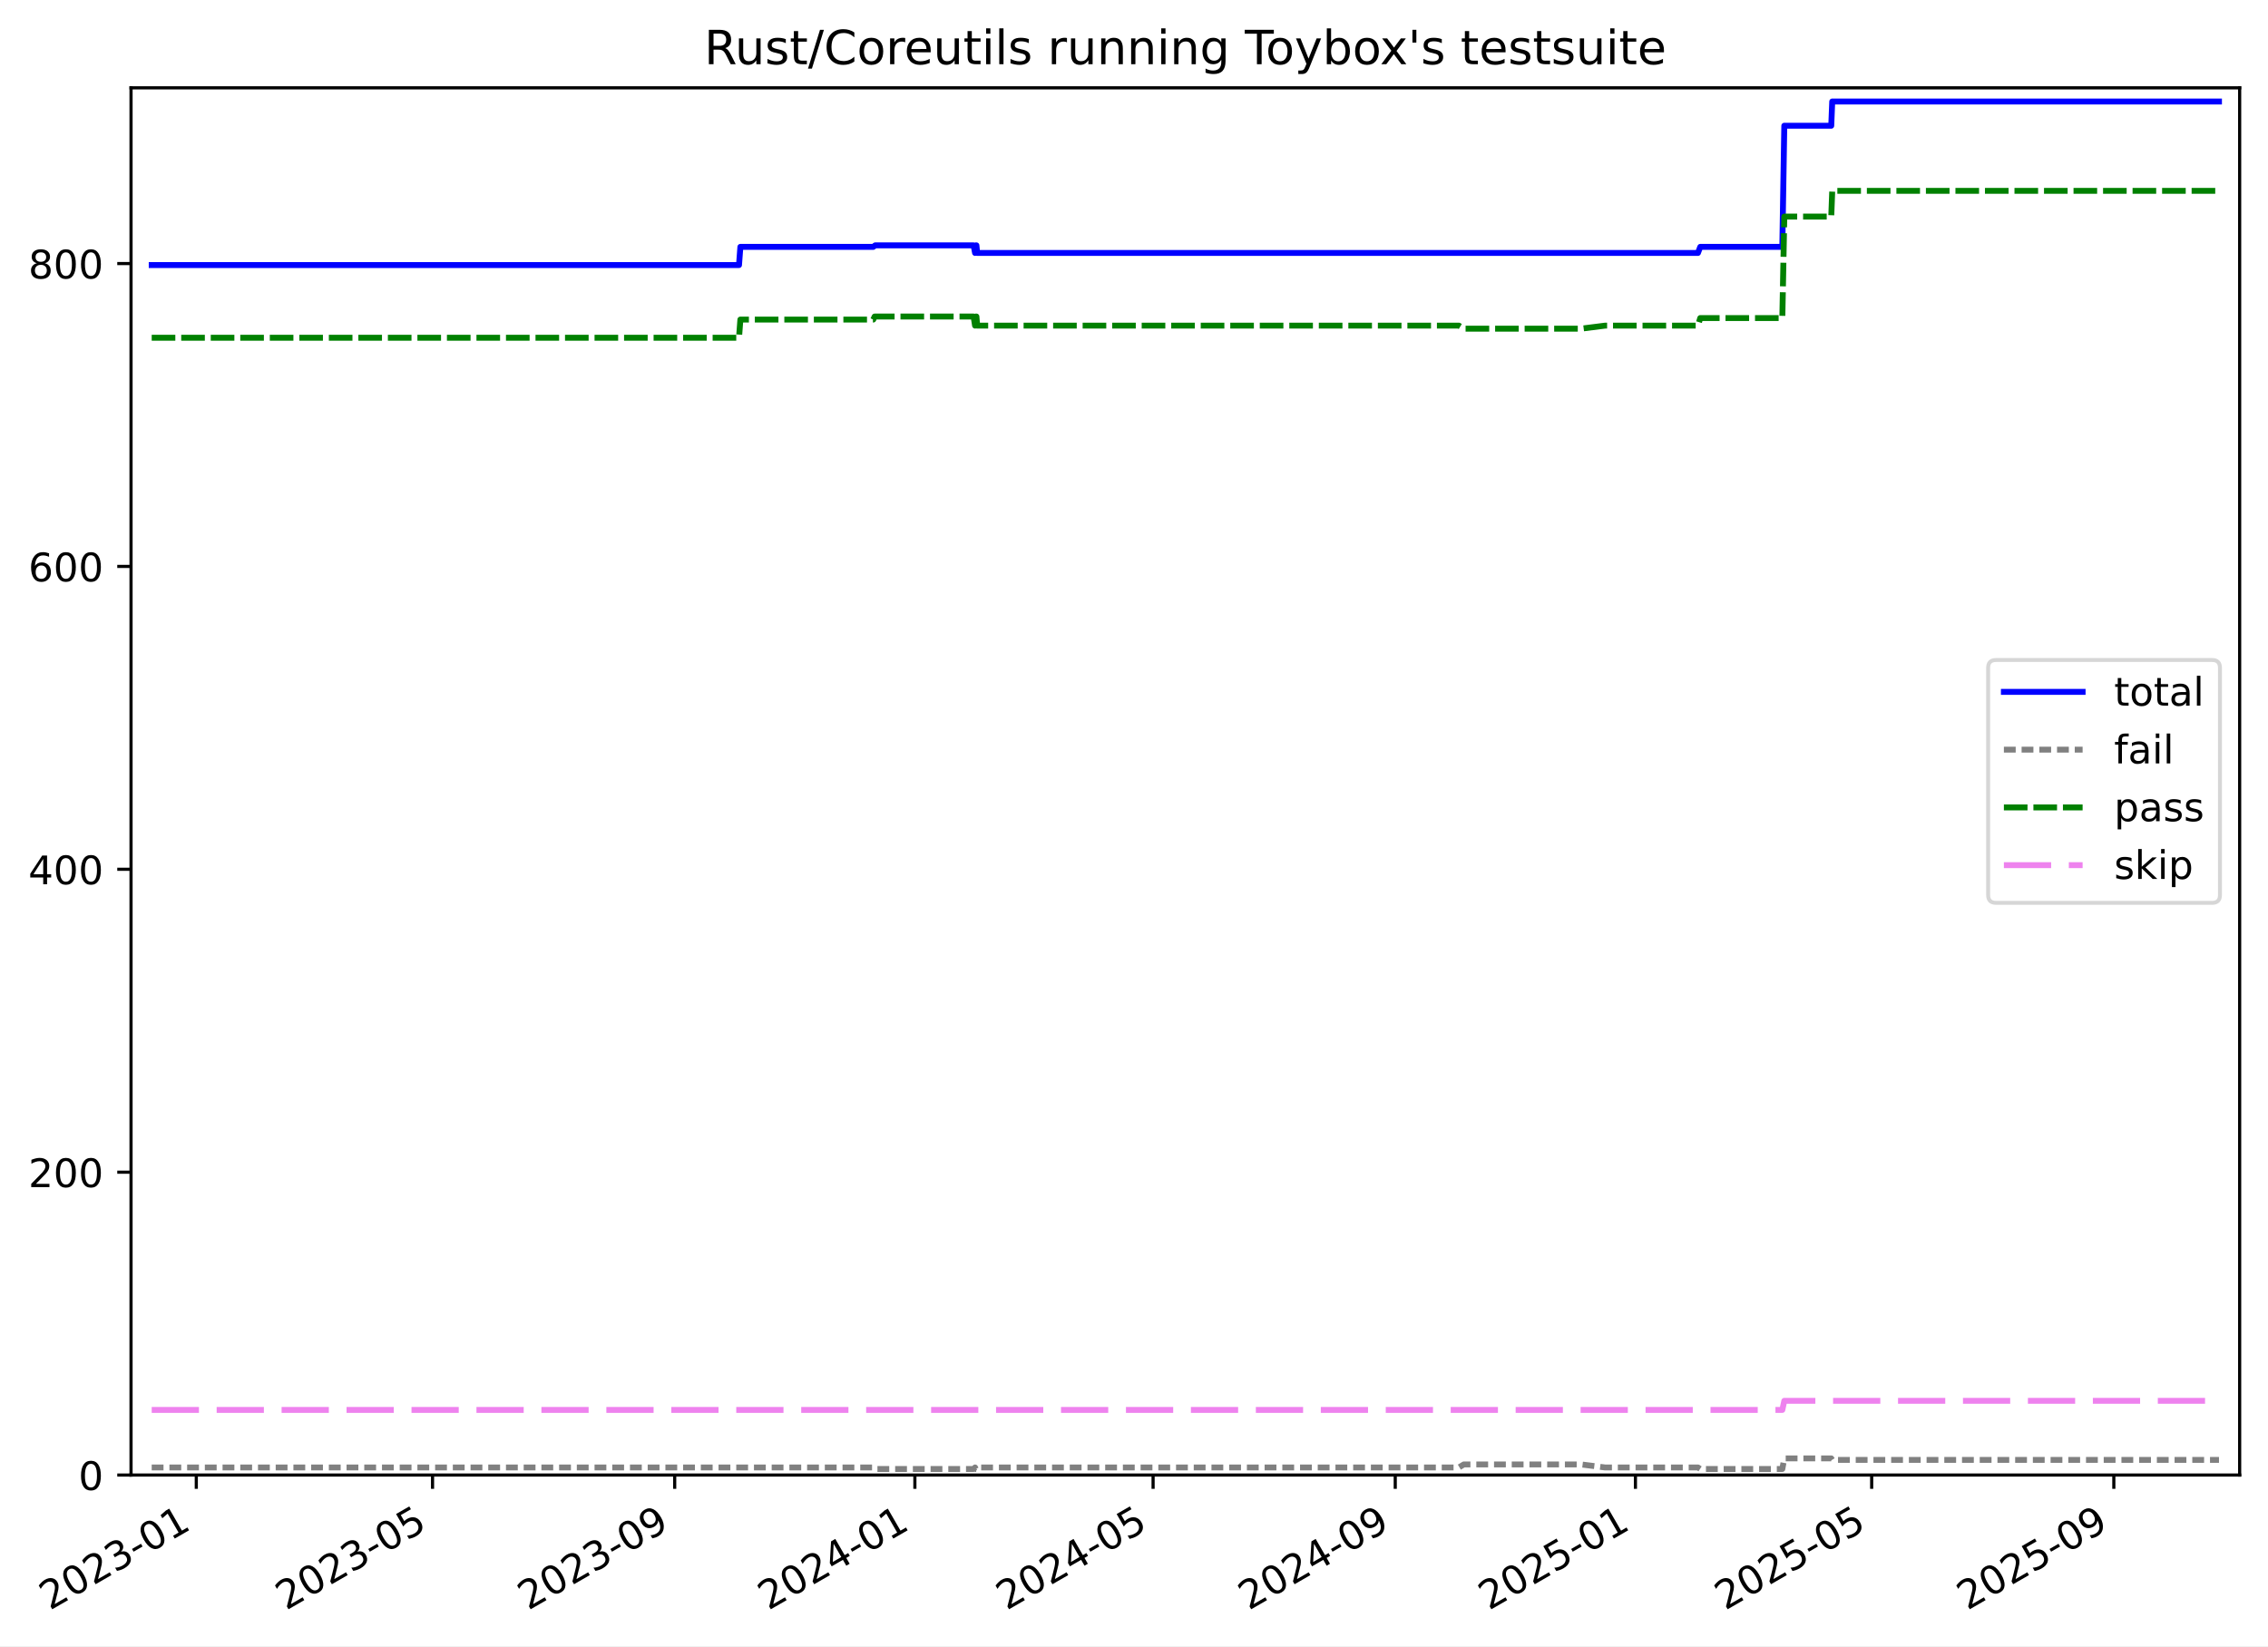
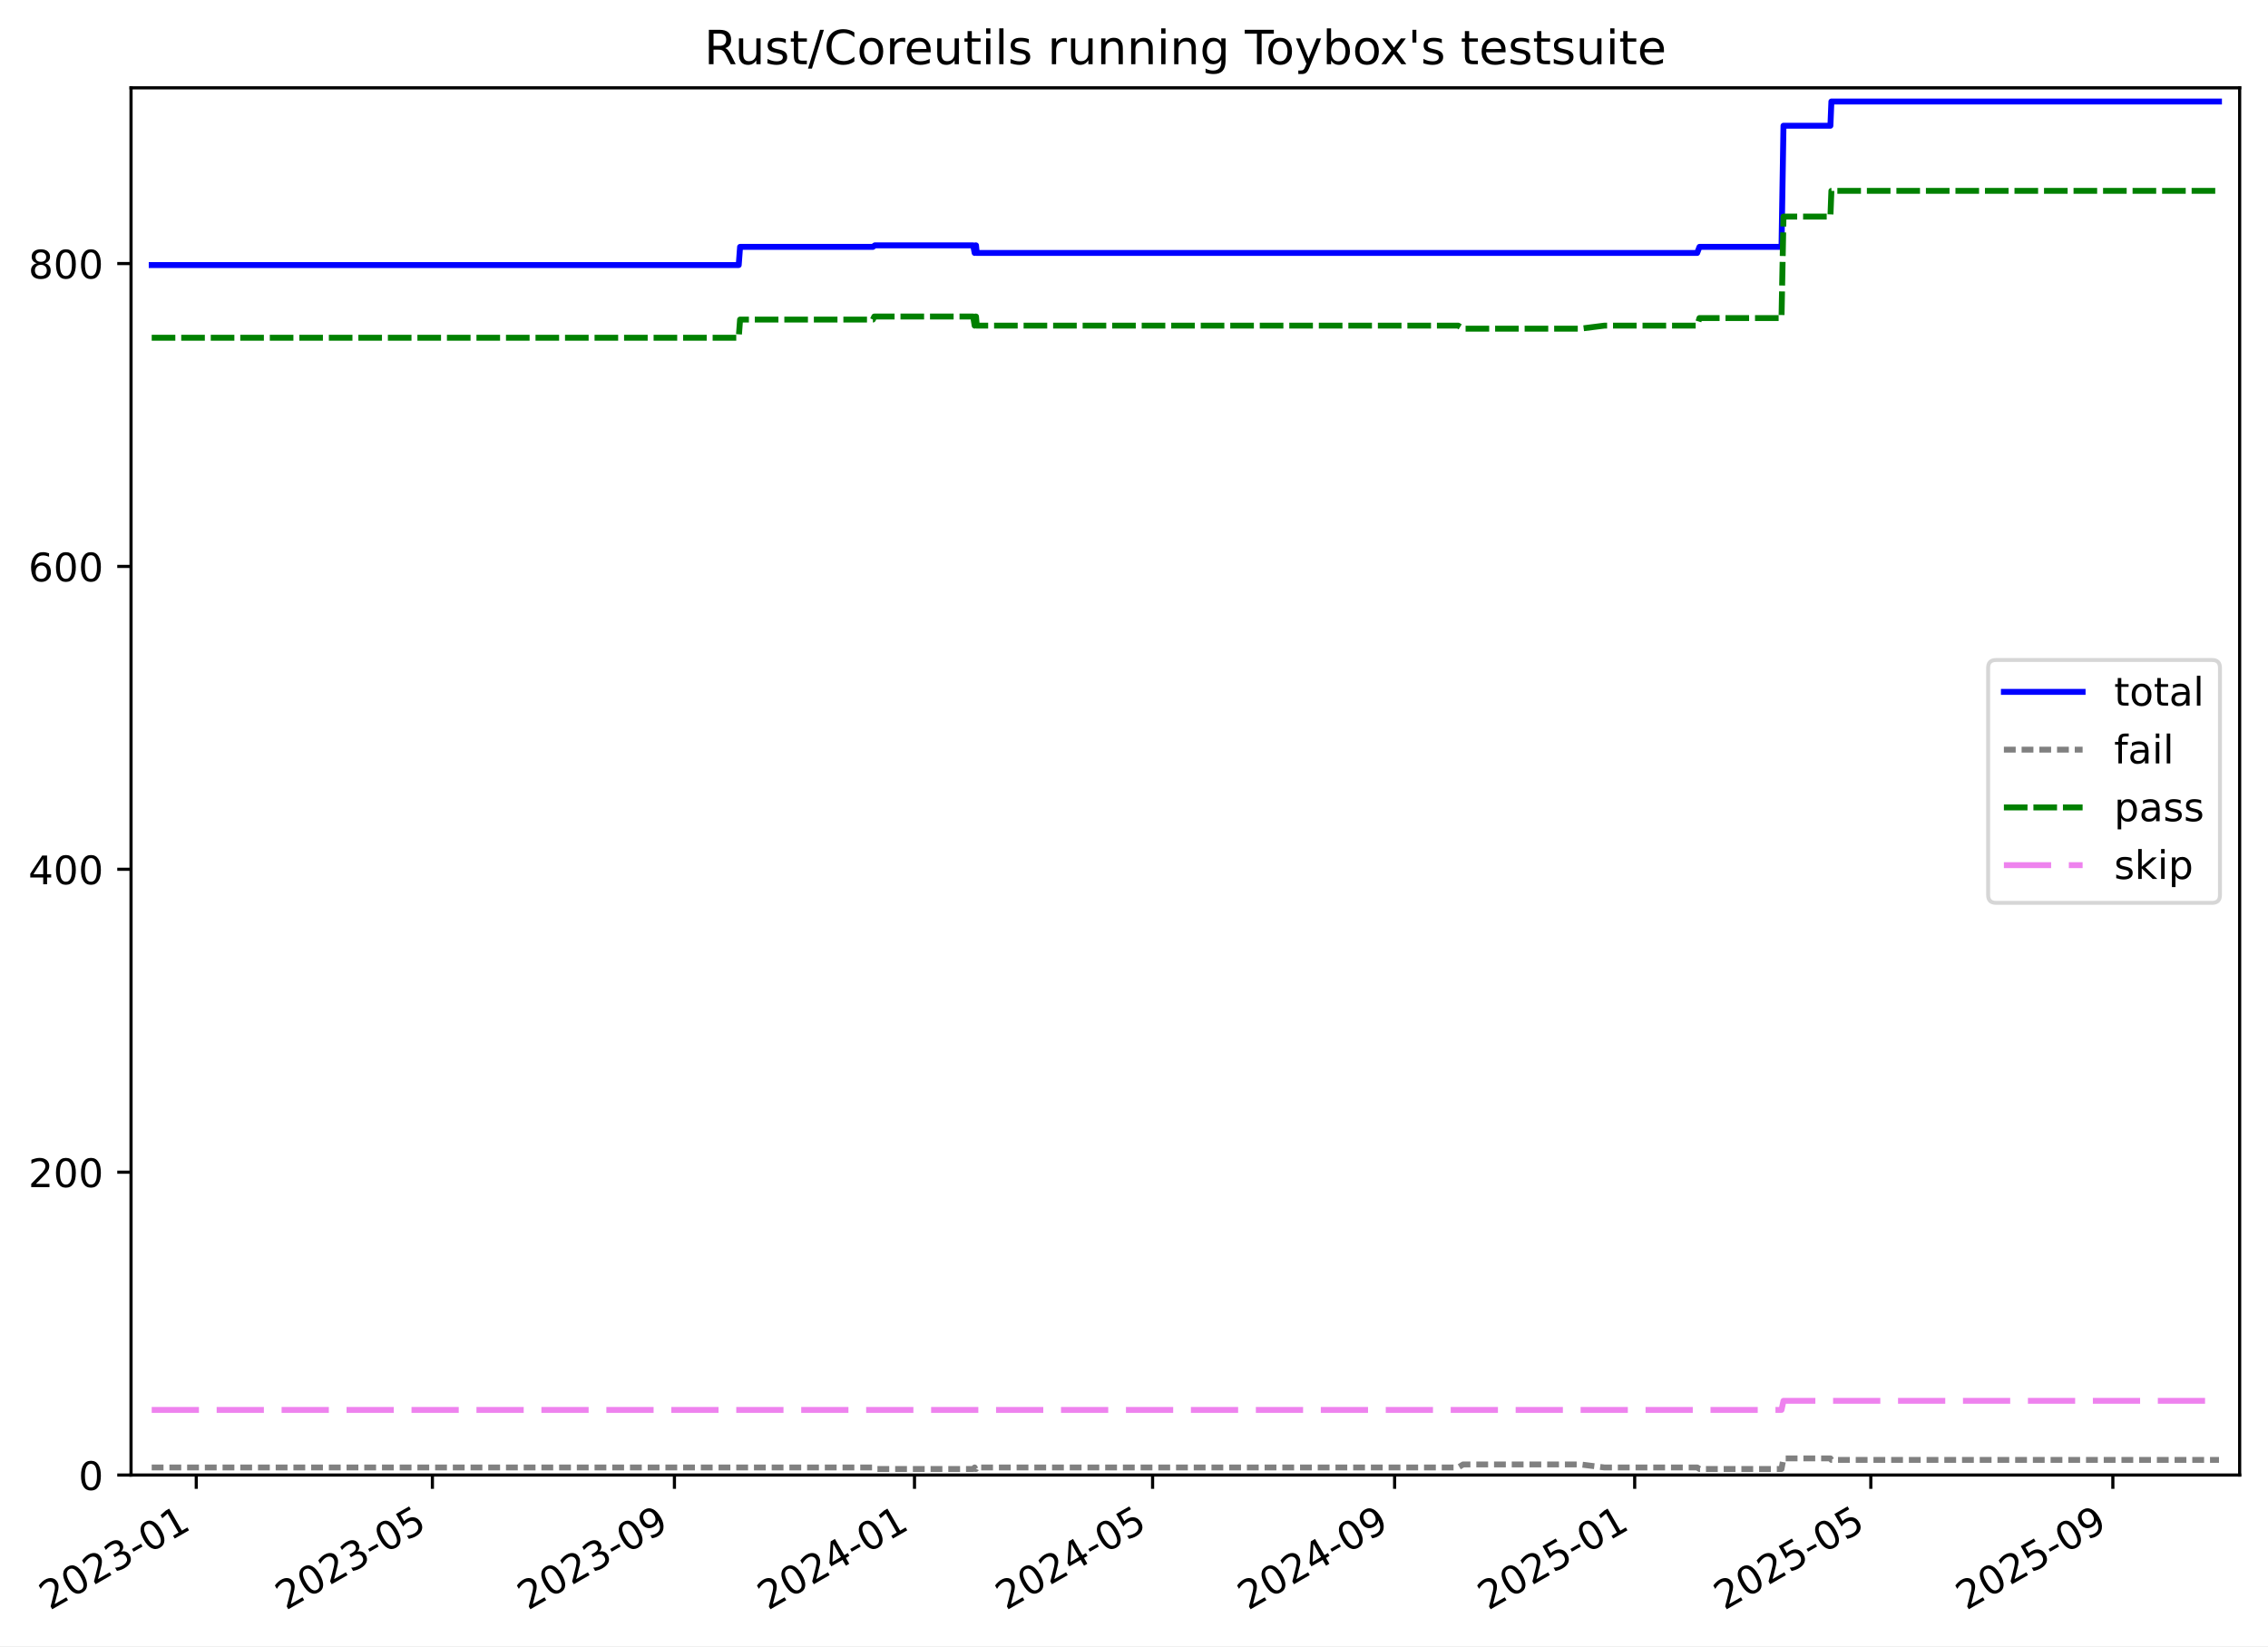
<svg xmlns="http://www.w3.org/2000/svg" xmlns:xlink="http://www.w3.org/1999/xlink" width="576.168pt" height="418.303pt" viewBox="0 0 576.168 418.303" version="1.1">
  <defs>
    <style type="text/css">*{stroke-linejoin: round; stroke-linecap: butt}</style>
  </defs>
  <g id="figure_1">
    <g id="patch_1">
      <path d="M -0 418.303  L 576.168 418.303  L 576.168 0  L -0 0  z " style="fill: #ffffff" />
    </g>
    <g id="axes_1">
      <g id="patch_2">
        <path d="M 33.288 374.83  L 568.967 374.83  L 568.967 22.318  L 33.288 22.318  z " style="fill: #ffffff" />
      </g>
      <g id="matplotlib.axis_1">
        <g id="xtick_1">
          <g id="line2d_1">
            <defs>
-               <path id="m6e475d8151" d="M 0 0  L 0 3.5  " style="stroke: #000000; stroke-width: 0.8" />
-             </defs>
-             <g>
-               <use xlink:href="#m6e475d8151" x="49.866" y="374.83" style="stroke: #000000; stroke-width: 0.8" />
+               <path id="mbfa837c52b" d="M 0 0  L 0 3.5  " style="stroke: #000000; stroke-width: 0.8" />
+             </defs>
+             <g>
+               <use xlink:href="#mbfa837c52b" x="49.86" y="374.83" style="stroke: #000000; stroke-width: 0.8" />
            </g>
          </g>
          <g id="text_1">
-             <g transform="translate(12.64086 409.302) rotate(-30) scale(0.1 -0.1)">
+             <g transform="translate(12.63521 409.302) rotate(-30) scale(0.1 -0.1)">
              <defs>
                <path id="DejaVuSans-32" d="M 1228 531  L 3431 531  L 3431 0  L 469 0  L 469 531  Q 828 903 1448 1529  Q 2069 2156 2228 2338  Q 2531 2678 2651 2914  Q 2772 3150 2772 3378  Q 2772 3750 2511 3984  Q 2250 4219 1831 4219  Q 1534 4219 1204 4116  Q 875 4013 500 3803  L 500 4441  Q 881 4594 1212 4672  Q 1544 4750 1819 4750  Q 2544 4750 2975 4387  Q 3406 4025 3406 3419  Q 3406 3131 3298 2873  Q 3191 2616 2906 2266  Q 2828 2175 2409 1742  Q 1991 1309 1228 531  z " transform="scale(0.015625)" />
                <path id="DejaVuSans-30" d="M 2034 4250  Q 1547 4250 1301 3770  Q 1056 3291 1056 2328  Q 1056 1369 1301 889  Q 1547 409 2034 409  Q 2525 409 2770 889  Q 3016 1369 3016 2328  Q 3016 3291 2770 3770  Q 2525 4250 2034 4250  z M 2034 4750  Q 2819 4750 3233 4129  Q 3647 3509 3647 2328  Q 3647 1150 3233 529  Q 2819 -91 2034 -91  Q 1250 -91 836 529  Q 422 1150 422 2328  Q 422 3509 836 4129  Q 1250 4750 2034 4750  z " transform="scale(0.015625)" />
                <path id="DejaVuSans-33" d="M 2597 2516  Q 3050 2419 3304 2112  Q 3559 1806 3559 1356  Q 3559 666 3084 287  Q 2609 -91 1734 -91  Q 1441 -91 1130 -33  Q 819 25 488 141  L 488 750  Q 750 597 1062 519  Q 1375 441 1716 441  Q 2309 441 2620 675  Q 2931 909 2931 1356  Q 2931 1769 2642 2001  Q 2353 2234 1838 2234  L 1294 2234  L 1294 2753  L 1863 2753  Q 2328 2753 2575 2939  Q 2822 3125 2822 3475  Q 2822 3834 2567 4026  Q 2313 4219 1838 4219  Q 1578 4219 1281 4162  Q 984 4106 628 3988  L 628 4550  Q 988 4650 1302 4700  Q 1616 4750 1894 4750  Q 2613 4750 3031 4423  Q 3450 4097 3450 3541  Q 3450 3153 3228 2886  Q 3006 2619 2597 2516  z " transform="scale(0.015625)" />
                <path id="DejaVuSans-2d" d="M 313 2009  L 1997 2009  L 1997 1497  L 313 1497  L 313 2009  z " transform="scale(0.015625)" />
                <path id="DejaVuSans-31" d="M 794 531  L 1825 531  L 1825 4091  L 703 3866  L 703 4441  L 1819 4666  L 2450 4666  L 2450 531  L 3481 531  L 3481 0  L 794 0  L 794 531  z " transform="scale(0.015625)" />
              </defs>
              <use xlink:href="#DejaVuSans-32" />
              <use xlink:href="#DejaVuSans-30" x="63.623" />
              <use xlink:href="#DejaVuSans-32" x="127.246" />
              <use xlink:href="#DejaVuSans-33" x="190.869" />
              <use xlink:href="#DejaVuSans-2d" x="254.492" />
              <use xlink:href="#DejaVuSans-30" x="290.576" />
              <use xlink:href="#DejaVuSans-31" x="354.199" />
            </g>
          </g>
        </g>
        <g id="xtick_2">
          <g id="line2d_2">
            <g>
-               <use xlink:href="#m6e475d8151" x="109.883" y="374.83" style="stroke: #000000; stroke-width: 0.8" />
+               <use xlink:href="#mbfa837c52b" x="109.847" y="374.83" style="stroke: #000000; stroke-width: 0.8" />
            </g>
          </g>
          <g id="text_2">
-             <g transform="translate(72.65769 409.302) rotate(-30) scale(0.1 -0.1)">
+             <g transform="translate(72.62213 409.302) rotate(-30) scale(0.1 -0.1)">
              <defs>
                <path id="DejaVuSans-35" d="M 691 4666  L 3169 4666  L 3169 4134  L 1269 4134  L 1269 2991  Q 1406 3038 1543 3061  Q 1681 3084 1819 3084  Q 2600 3084 3056 2656  Q 3513 2228 3513 1497  Q 3513 744 3044 326  Q 2575 -91 1722 -91  Q 1428 -91 1123 -41  Q 819 9 494 109  L 494 744  Q 775 591 1075 516  Q 1375 441 1709 441  Q 2250 441 2565 725  Q 2881 1009 2881 1497  Q 2881 1984 2565 2268  Q 2250 2553 1709 2553  Q 1456 2553 1204 2497  Q 953 2441 691 2322  L 691 4666  z " transform="scale(0.015625)" />
              </defs>
              <use xlink:href="#DejaVuSans-32" />
              <use xlink:href="#DejaVuSans-30" x="63.623" />
              <use xlink:href="#DejaVuSans-32" x="127.246" />
              <use xlink:href="#DejaVuSans-33" x="190.869" />
              <use xlink:href="#DejaVuSans-2d" x="254.492" />
              <use xlink:href="#DejaVuSans-30" x="290.576" />
              <use xlink:href="#DejaVuSans-35" x="354.199" />
            </g>
          </g>
        </g>
        <g id="xtick_3">
          <g id="line2d_3">
            <g>
-               <use xlink:href="#m6e475d8151" x="171.4" y="374.83" style="stroke: #000000; stroke-width: 0.8" />
+               <use xlink:href="#mbfa837c52b" x="171.334" y="374.83" style="stroke: #000000; stroke-width: 0.8" />
            </g>
          </g>
          <g id="text_3">
-             <g transform="translate(134.1749 409.302) rotate(-30) scale(0.1 -0.1)">
+             <g transform="translate(134.1087 409.302) rotate(-30) scale(0.1 -0.1)">
              <defs>
                <path id="DejaVuSans-39" d="M 703 97  L 703 672  Q 941 559 1184 500  Q 1428 441 1663 441  Q 2288 441 2617 861  Q 2947 1281 2994 2138  Q 2813 1869 2534 1725  Q 2256 1581 1919 1581  Q 1219 1581 811 2004  Q 403 2428 403 3163  Q 403 3881 828 4315  Q 1253 4750 1959 4750  Q 2769 4750 3195 4129  Q 3622 3509 3622 2328  Q 3622 1225 3098 567  Q 2575 -91 1691 -91  Q 1453 -91 1209 -44  Q 966 3 703 97  z M 1959 2075  Q 2384 2075 2632 2365  Q 2881 2656 2881 3163  Q 2881 3666 2632 3958  Q 2384 4250 1959 4250  Q 1534 4250 1286 3958  Q 1038 3666 1038 3163  Q 1038 2656 1286 2365  Q 1534 2075 1959 2075  z " transform="scale(0.015625)" />
              </defs>
              <use xlink:href="#DejaVuSans-32" />
              <use xlink:href="#DejaVuSans-30" x="63.623" />
              <use xlink:href="#DejaVuSans-32" x="127.246" />
              <use xlink:href="#DejaVuSans-33" x="190.869" />
              <use xlink:href="#DejaVuSans-2d" x="254.492" />
              <use xlink:href="#DejaVuSans-30" x="290.576" />
              <use xlink:href="#DejaVuSans-39" x="354.199" />
            </g>
          </g>
        </g>
        <g id="xtick_4">
          <g id="line2d_4">
            <g>
-               <use xlink:href="#m6e475d8151" x="232.417" y="374.83" style="stroke: #000000; stroke-width: 0.8" />
+               <use xlink:href="#mbfa837c52b" x="232.32" y="374.83" style="stroke: #000000; stroke-width: 0.8" />
            </g>
          </g>
          <g id="text_4">
-             <g transform="translate(195.192 409.302) rotate(-30) scale(0.1 -0.1)">
+             <g transform="translate(195.0954 409.302) rotate(-30) scale(0.1 -0.1)">
              <defs>
                <path id="DejaVuSans-34" d="M 2419 4116  L 825 1625  L 2419 1625  L 2419 4116  z M 2253 4666  L 3047 4666  L 3047 1625  L 3713 1625  L 3713 1100  L 3047 1100  L 3047 0  L 2419 0  L 2419 1100  L 313 1100  L 313 1709  L 2253 4666  z " transform="scale(0.015625)" />
              </defs>
              <use xlink:href="#DejaVuSans-32" />
              <use xlink:href="#DejaVuSans-30" x="63.623" />
              <use xlink:href="#DejaVuSans-32" x="127.246" />
              <use xlink:href="#DejaVuSans-34" x="190.869" />
              <use xlink:href="#DejaVuSans-2d" x="254.492" />
              <use xlink:href="#DejaVuSans-30" x="290.576" />
              <use xlink:href="#DejaVuSans-31" x="354.199" />
            </g>
          </g>
        </g>
        <g id="xtick_5">
          <g id="line2d_5">
            <g>
-               <use xlink:href="#m6e475d8151" x="292.934" y="374.83" style="stroke: #000000; stroke-width: 0.8" />
+               <use xlink:href="#mbfa837c52b" x="292.807" y="374.83" style="stroke: #000000; stroke-width: 0.8" />
            </g>
          </g>
          <g id="text_5">
-             <g transform="translate(255.709 409.302) rotate(-30) scale(0.1 -0.1)">
+             <g transform="translate(255.5822 409.302) rotate(-30) scale(0.1 -0.1)">
              <use xlink:href="#DejaVuSans-32" />
              <use xlink:href="#DejaVuSans-30" x="63.623" />
              <use xlink:href="#DejaVuSans-32" x="127.246" />
              <use xlink:href="#DejaVuSans-34" x="190.869" />
              <use xlink:href="#DejaVuSans-2d" x="254.492" />
              <use xlink:href="#DejaVuSans-30" x="290.576" />
              <use xlink:href="#DejaVuSans-35" x="354.199" />
            </g>
          </g>
        </g>
        <g id="xtick_6">
          <g id="line2d_6">
            <g>
-               <use xlink:href="#m6e475d8151" x="354.451" y="374.83" style="stroke: #000000; stroke-width: 0.8" />
+               <use xlink:href="#mbfa837c52b" x="354.294" y="374.83" style="stroke: #000000; stroke-width: 0.8" />
            </g>
          </g>
          <g id="text_6">
-             <g transform="translate(317.2263 409.302) rotate(-30) scale(0.1 -0.1)">
+             <g transform="translate(317.0688 409.302) rotate(-30) scale(0.1 -0.1)">
              <use xlink:href="#DejaVuSans-32" />
              <use xlink:href="#DejaVuSans-30" x="63.623" />
              <use xlink:href="#DejaVuSans-32" x="127.246" />
              <use xlink:href="#DejaVuSans-34" x="190.869" />
              <use xlink:href="#DejaVuSans-2d" x="254.492" />
              <use xlink:href="#DejaVuSans-30" x="290.576" />
              <use xlink:href="#DejaVuSans-39" x="354.199" />
            </g>
          </g>
        </g>
        <g id="xtick_7">
          <g id="line2d_7">
            <g>
-               <use xlink:href="#m6e475d8151" x="415.468" y="374.83" style="stroke: #000000; stroke-width: 0.8" />
+               <use xlink:href="#mbfa837c52b" x="415.28" y="374.83" style="stroke: #000000; stroke-width: 0.8" />
            </g>
          </g>
          <g id="text_7">
-             <g transform="translate(378.2434 409.302) rotate(-30) scale(0.1 -0.1)">
+             <g transform="translate(378.0555 409.302) rotate(-30) scale(0.1 -0.1)">
              <use xlink:href="#DejaVuSans-32" />
              <use xlink:href="#DejaVuSans-30" x="63.623" />
              <use xlink:href="#DejaVuSans-32" x="127.246" />
              <use xlink:href="#DejaVuSans-35" x="190.869" />
              <use xlink:href="#DejaVuSans-2d" x="254.492" />
              <use xlink:href="#DejaVuSans-30" x="290.576" />
              <use xlink:href="#DejaVuSans-31" x="354.199" />
            </g>
          </g>
        </g>
        <g id="xtick_8">
          <g id="line2d_8">
            <g>
-               <use xlink:href="#m6e475d8151" x="475.485" y="374.83" style="stroke: #000000; stroke-width: 0.8" />
+               <use xlink:href="#mbfa837c52b" x="475.267" y="374.83" style="stroke: #000000; stroke-width: 0.8" />
            </g>
          </g>
          <g id="text_8">
-             <g transform="translate(438.2602 409.302) rotate(-30) scale(0.1 -0.1)">
+             <g transform="translate(438.0425 409.302) rotate(-30) scale(0.1 -0.1)">
              <use xlink:href="#DejaVuSans-32" />
              <use xlink:href="#DejaVuSans-30" x="63.623" />
              <use xlink:href="#DejaVuSans-32" x="127.246" />
              <use xlink:href="#DejaVuSans-35" x="190.869" />
              <use xlink:href="#DejaVuSans-2d" x="254.492" />
              <use xlink:href="#DejaVuSans-30" x="290.576" />
              <use xlink:href="#DejaVuSans-35" x="354.199" />
            </g>
          </g>
        </g>
        <g id="xtick_9">
          <g id="line2d_9">
            <g>
-               <use xlink:href="#m6e475d8151" x="537.002" y="374.83" style="stroke: #000000; stroke-width: 0.8" />
+               <use xlink:href="#mbfa837c52b" x="536.754" y="374.83" style="stroke: #000000; stroke-width: 0.8" />
            </g>
          </g>
          <g id="text_9">
-             <g transform="translate(499.7775 409.302) rotate(-30) scale(0.1 -0.1)">
+             <g transform="translate(499.5291 409.302) rotate(-30) scale(0.1 -0.1)">
              <use xlink:href="#DejaVuSans-32" />
              <use xlink:href="#DejaVuSans-30" x="63.623" />
              <use xlink:href="#DejaVuSans-32" x="127.246" />
              <use xlink:href="#DejaVuSans-35" x="190.869" />
              <use xlink:href="#DejaVuSans-2d" x="254.492" />
              <use xlink:href="#DejaVuSans-30" x="290.576" />
              <use xlink:href="#DejaVuSans-39" x="354.199" />
            </g>
          </g>
        </g>
      </g>
      <g id="matplotlib.axis_2">
        <g id="ytick_1">
          <g id="line2d_10">
            <defs>
-               <path id="m6152cd2477" d="M 0 0  L -3.5 0  " style="stroke: #000000; stroke-width: 0.8" />
-             </defs>
-             <g>
-               <use xlink:href="#m6152cd2477" x="33.288" y="374.83" style="stroke: #000000; stroke-width: 0.8" />
+               <path id="m13d3917497" d="M 0 0  L -3.5 0  " style="stroke: #000000; stroke-width: 0.8" />
+             </defs>
+             <g>
+               <use xlink:href="#m13d3917497" x="33.288" y="374.83" style="stroke: #000000; stroke-width: 0.8" />
            </g>
          </g>
          <g id="text_10">
            <g transform="translate(19.925 378.6293) scale(0.1 -0.1)">
              <use xlink:href="#DejaVuSans-30" />
            </g>
          </g>
        </g>
        <g id="ytick_2">
          <g id="line2d_11">
            <g>
-               <use xlink:href="#m6152cd2477" x="33.288" y="297.865" style="stroke: #000000; stroke-width: 0.8" />
+               <use xlink:href="#m13d3917497" x="33.288" y="297.865" style="stroke: #000000; stroke-width: 0.8" />
            </g>
          </g>
          <g id="text_11">
            <g transform="translate(7.2 301.6642) scale(0.1 -0.1)">
              <use xlink:href="#DejaVuSans-32" />
              <use xlink:href="#DejaVuSans-30" x="63.623" />
              <use xlink:href="#DejaVuSans-30" x="127.246" />
            </g>
          </g>
        </g>
        <g id="ytick_3">
          <g id="line2d_12">
            <g>
-               <use xlink:href="#m6152cd2477" x="33.288" y="220.9" style="stroke: #000000; stroke-width: 0.8" />
+               <use xlink:href="#m13d3917497" x="33.288" y="220.9" style="stroke: #000000; stroke-width: 0.8" />
            </g>
          </g>
          <g id="text_12">
            <g transform="translate(7.2 224.699) scale(0.1 -0.1)">
              <use xlink:href="#DejaVuSans-34" />
              <use xlink:href="#DejaVuSans-30" x="63.623" />
              <use xlink:href="#DejaVuSans-30" x="127.246" />
            </g>
          </g>
        </g>
        <g id="ytick_4">
          <g id="line2d_13">
            <g>
-               <use xlink:href="#m6152cd2477" x="33.288" y="143.935" style="stroke: #000000; stroke-width: 0.8" />
+               <use xlink:href="#m13d3917497" x="33.288" y="143.935" style="stroke: #000000; stroke-width: 0.8" />
            </g>
          </g>
          <g id="text_13">
            <g transform="translate(7.2 147.7338) scale(0.1 -0.1)">
              <defs>
                <path id="DejaVuSans-36" d="M 2113 2584  Q 1688 2584 1439 2293  Q 1191 2003 1191 1497  Q 1191 994 1439 701  Q 1688 409 2113 409  Q 2538 409 2786 701  Q 3034 994 3034 1497  Q 3034 2003 2786 2293  Q 2538 2584 2113 2584  z M 3366 4563  L 3366 3988  Q 3128 4100 2886 4159  Q 2644 4219 2406 4219  Q 1781 4219 1451 3797  Q 1122 3375 1075 2522  Q 1259 2794 1537 2939  Q 1816 3084 2150 3084  Q 2853 3084 3261 2657  Q 3669 2231 3669 1497  Q 3669 778 3244 343  Q 2819 -91 2113 -91  Q 1303 -91 875 529  Q 447 1150 447 2328  Q 447 3434 972 4092  Q 1497 4750 2381 4750  Q 2619 4750 2861 4703  Q 3103 4656 3366 4563  z " transform="scale(0.015625)" />
              </defs>
              <use xlink:href="#DejaVuSans-36" />
              <use xlink:href="#DejaVuSans-30" x="63.623" />
              <use xlink:href="#DejaVuSans-30" x="127.246" />
            </g>
          </g>
        </g>
        <g id="ytick_5">
          <g id="line2d_14">
            <g>
-               <use xlink:href="#m6152cd2477" x="33.288" y="66.969" style="stroke: #000000; stroke-width: 0.8" />
+               <use xlink:href="#m13d3917497" x="33.288" y="66.969" style="stroke: #000000; stroke-width: 0.8" />
            </g>
          </g>
          <g id="text_14">
            <g transform="translate(7.2 70.76868) scale(0.1 -0.1)">
              <defs>
                <path id="DejaVuSans-38" d="M 2034 2216  Q 1584 2216 1326 1975  Q 1069 1734 1069 1313  Q 1069 891 1326 650  Q 1584 409 2034 409  Q 2484 409 2743 651  Q 3003 894 3003 1313  Q 3003 1734 2745 1975  Q 2488 2216 2034 2216  z M 1403 2484  Q 997 2584 770 2862  Q 544 3141 544 3541  Q 544 4100 942 4425  Q 1341 4750 2034 4750  Q 2731 4750 3128 4425  Q 3525 4100 3525 3541  Q 3525 3141 3298 2862  Q 3072 2584 2669 2484  Q 3125 2378 3379 2068  Q 3634 1759 3634 1313  Q 3634 634 3220 271  Q 2806 -91 2034 -91  Q 1263 -91 848 271  Q 434 634 434 1313  Q 434 1759 690 2068  Q 947 2378 1403 2484  z M 1172 3481  Q 1172 3119 1398 2916  Q 1625 2713 2034 2713  Q 2441 2713 2670 2916  Q 2900 3119 2900 3481  Q 2900 3844 2670 4047  Q 2441 4250 2034 4250  Q 1625 4250 1398 4047  Q 1172 3844 1172 3481  z " transform="scale(0.015625)" />
              </defs>
              <use xlink:href="#DejaVuSans-38" />
              <use xlink:href="#DejaVuSans-30" x="63.623" />
              <use xlink:href="#DejaVuSans-30" x="127.246" />
            </g>
          </g>
        </g>
      </g>
      <g id="line2d_15">
-         <path d="M 38.539 67.354  L 187.741 67.354  L 188.086 62.736  L 221.845 62.736  L 222.336 62.352  L 247.338 62.352  L 247.707 64.276  L 247.897 62.352  L 248.052 62.352  L 248.243 64.276  L 431.351 64.276  L 431.938 62.736  L 452.785 62.736  L 453.286 31.95  L 465.214 31.95  L 465.463 25.793  L 563.716 25.793  L 563.716 25.793  " clip-path="url(#p636e79e6de)" style="fill: none; stroke: #0000ff; stroke-width: 1.5; stroke-linecap: square" />
+         <path d="M 38.539 67.354  L 187.667 67.354  L 188.011 62.736  L 221.754 62.736  L 222.244 62.352  L 247.234 62.352  L 247.603 64.276  L 247.792 62.352  L 247.948 62.352  L 248.139 64.276  L 431.155 64.276  L 431.742 62.736  L 452.578 62.736  L 453.08 31.95  L 465.001 31.95  L 465.25 25.793  L 563.716 25.793  L 563.716 25.793  " clip-path="url(#pb26fd3ce0e)" style="fill: none; stroke: #0000ff; stroke-width: 1.5; stroke-linecap: square" />
      </g>
      <g id="line2d_16">
-         <path d="M 38.539 372.906  L 221.845 372.906  L 222.336 373.291  L 247.338 373.291  L 247.707 372.906  L 247.897 373.291  L 248.052 373.291  L 248.243 372.906  L 370.607 372.906  L 371.873 372.136  L 401.687 372.136  L 407.773 372.906  L 431.351 372.906  L 431.938 373.291  L 452.785 373.291  L 453.286 370.597  L 465.214 370.597  L 465.463 370.982  L 563.716 370.982  L 563.716 370.982  " clip-path="url(#p636e79e6de)" style="fill: none; stroke-dasharray: 3,1.5; stroke-dashoffset: 0; stroke: #808080; stroke-width: 1.5" />
+         <path d="M 38.539 372.906  L 221.754 372.906  L 222.244 373.291  L 247.234 373.291  L 247.603 372.906  L 247.792 373.291  L 247.948 373.291  L 248.139 372.906  L 370.441 372.906  L 371.707 372.136  L 401.506 372.136  L 407.589 372.906  L 431.155 372.906  L 431.742 373.291  L 452.578 373.291  L 453.08 370.597  L 465.001 370.597  L 465.25 370.982  L 563.716 370.982  L 563.716 370.982  " clip-path="url(#pb26fd3ce0e)" style="fill: none; stroke-dasharray: 3,1.5; stroke-dashoffset: 0; stroke: #808080; stroke-width: 1.5" />
      </g>
      <g id="line2d_17">
-         <path d="M 38.539 85.826  L 187.741 85.826  L 188.086 81.208  L 221.845 81.208  L 222.2 80.438  L 247.338 80.438  L 247.707 82.747  L 247.897 80.438  L 248.052 80.438  L 248.243 82.747  L 370.607 82.747  L 371.873 83.517  L 401.687 83.517  L 407.773 82.747  L 431.351 82.747  L 431.938 80.823  L 452.785 80.823  L 453.286 55.04  L 465.214 55.04  L 465.463 48.498  L 563.716 48.498  L 563.716 48.498  " clip-path="url(#p636e79e6de)" style="fill: none; stroke-dasharray: 6,1.5; stroke-dashoffset: 0; stroke: #008000; stroke-width: 1.5" />
+         <path d="M 38.539 85.826  L 187.667 85.826  L 188.011 81.208  L 221.754 81.208  L 222.109 80.438  L 247.234 80.438  L 247.603 82.747  L 247.792 80.438  L 247.948 80.438  L 248.139 82.747  L 370.441 82.747  L 371.707 83.517  L 401.506 83.517  L 407.589 82.747  L 431.155 82.747  L 431.742 80.823  L 452.578 80.823  L 453.08 55.04  L 465.001 55.04  L 465.25 48.498  L 563.716 48.498  L 563.716 48.498  " clip-path="url(#pb26fd3ce0e)" style="fill: none; stroke-dasharray: 6,1.5; stroke-dashoffset: 0; stroke: #008000; stroke-width: 1.5" />
      </g>
      <g id="line2d_18">
-         <path d="M 38.539 358.283  L 452.785 358.283  L 453.286 355.974  L 563.716 355.974  L 563.716 355.974  " clip-path="url(#p636e79e6de)" style="fill: none; stroke-dasharray: 12,4.5; stroke-dashoffset: 0; stroke: #ee82ee; stroke-width: 1.5" />
+         <path d="M 38.539 358.283  L 452.578 358.283  L 453.08 355.974  L 563.716 355.974  L 563.716 355.974  " clip-path="url(#pb26fd3ce0e)" style="fill: none; stroke-dasharray: 12,4.5; stroke-dashoffset: 0; stroke: #ee82ee; stroke-width: 1.5" />
      </g>
      <g id="patch_3">
        <path d="M 33.288 374.83  L 33.288 22.318  " style="fill: none; stroke: #000000; stroke-width: 0.8; stroke-linejoin: miter; stroke-linecap: square" />
      </g>
      <g id="patch_4">
        <path d="M 568.967 374.83  L 568.967 22.318  " style="fill: none; stroke: #000000; stroke-width: 0.8; stroke-linejoin: miter; stroke-linecap: square" />
      </g>
      <g id="patch_5">
        <path d="M 33.288 374.83  L 568.967 374.83  " style="fill: none; stroke: #000000; stroke-width: 0.8; stroke-linejoin: miter; stroke-linecap: square" />
      </g>
      <g id="patch_6">
        <path d="M 33.288 22.318  L 568.967 22.318  " style="fill: none; stroke: #000000; stroke-width: 0.8; stroke-linejoin: miter; stroke-linecap: square" />
      </g>
      <g id="text_15">
        <g transform="translate(178.9084 16.31812) scale(0.12 -0.12)">
          <defs>
            <path id="DejaVuSans-52" d="M 2841 2188  Q 3044 2119 3236 1894  Q 3428 1669 3622 1275  L 4263 0  L 3584 0  L 2988 1197  Q 2756 1666 2539 1819  Q 2322 1972 1947 1972  L 1259 1972  L 1259 0  L 628 0  L 628 4666  L 2053 4666  Q 2853 4666 3247 4331  Q 3641 3997 3641 3322  Q 3641 2881 3436 2590  Q 3231 2300 2841 2188  z M 1259 4147  L 1259 2491  L 2053 2491  Q 2509 2491 2742 2702  Q 2975 2913 2975 3322  Q 2975 3731 2742 3939  Q 2509 4147 2053 4147  L 1259 4147  z " transform="scale(0.015625)" />
            <path id="DejaVuSans-75" d="M 544 1381  L 544 3500  L 1119 3500  L 1119 1403  Q 1119 906 1312 657  Q 1506 409 1894 409  Q 2359 409 2629 706  Q 2900 1003 2900 1516  L 2900 3500  L 3475 3500  L 3475 0  L 2900 0  L 2900 538  Q 2691 219 2414 64  Q 2138 -91 1772 -91  Q 1169 -91 856 284  Q 544 659 544 1381  z M 1991 3584  L 1991 3584  z " transform="scale(0.015625)" />
            <path id="DejaVuSans-73" d="M 2834 3397  L 2834 2853  Q 2591 2978 2328 3040  Q 2066 3103 1784 3103  Q 1356 3103 1142 2972  Q 928 2841 928 2578  Q 928 2378 1081 2264  Q 1234 2150 1697 2047  L 1894 2003  Q 2506 1872 2764 1633  Q 3022 1394 3022 966  Q 3022 478 2636 193  Q 2250 -91 1575 -91  Q 1294 -91 989 -36  Q 684 19 347 128  L 347 722  Q 666 556 975 473  Q 1284 391 1588 391  Q 1994 391 2212 530  Q 2431 669 2431 922  Q 2431 1156 2273 1281  Q 2116 1406 1581 1522  L 1381 1569  Q 847 1681 609 1914  Q 372 2147 372 2553  Q 372 3047 722 3315  Q 1072 3584 1716 3584  Q 2034 3584 2315 3537  Q 2597 3491 2834 3397  z " transform="scale(0.015625)" />
            <path id="DejaVuSans-74" d="M 1172 4494  L 1172 3500  L 2356 3500  L 2356 3053  L 1172 3053  L 1172 1153  Q 1172 725 1289 603  Q 1406 481 1766 481  L 2356 481  L 2356 0  L 1766 0  Q 1100 0 847 248  Q 594 497 594 1153  L 594 3053  L 172 3053  L 172 3500  L 594 3500  L 594 4494  L 1172 4494  z " transform="scale(0.015625)" />
            <path id="DejaVuSans-2f" d="M 1625 4666  L 2156 4666  L 531 -594  L 0 -594  L 1625 4666  z " transform="scale(0.015625)" />
            <path id="DejaVuSans-43" d="M 4122 4306  L 4122 3641  Q 3803 3938 3442 4084  Q 3081 4231 2675 4231  Q 1875 4231 1450 3742  Q 1025 3253 1025 2328  Q 1025 1406 1450 917  Q 1875 428 2675 428  Q 3081 428 3442 575  Q 3803 722 4122 1019  L 4122 359  Q 3791 134 3420 21  Q 3050 -91 2638 -91  Q 1578 -91 968 557  Q 359 1206 359 2328  Q 359 3453 968 4101  Q 1578 4750 2638 4750  Q 3056 4750 3426 4639  Q 3797 4528 4122 4306  z " transform="scale(0.015625)" />
            <path id="DejaVuSans-6f" d="M 1959 3097  Q 1497 3097 1228 2736  Q 959 2375 959 1747  Q 959 1119 1226 758  Q 1494 397 1959 397  Q 2419 397 2687 759  Q 2956 1122 2956 1747  Q 2956 2369 2687 2733  Q 2419 3097 1959 3097  z M 1959 3584  Q 2709 3584 3137 3096  Q 3566 2609 3566 1747  Q 3566 888 3137 398  Q 2709 -91 1959 -91  Q 1206 -91 779 398  Q 353 888 353 1747  Q 353 2609 779 3096  Q 1206 3584 1959 3584  z " transform="scale(0.015625)" />
            <path id="DejaVuSans-72" d="M 2631 2963  Q 2534 3019 2420 3045  Q 2306 3072 2169 3072  Q 1681 3072 1420 2755  Q 1159 2438 1159 1844  L 1159 0  L 581 0  L 581 3500  L 1159 3500  L 1159 2956  Q 1341 3275 1631 3429  Q 1922 3584 2338 3584  Q 2397 3584 2469 3576  Q 2541 3569 2628 3553  L 2631 2963  z " transform="scale(0.015625)" />
            <path id="DejaVuSans-65" d="M 3597 1894  L 3597 1613  L 953 1613  Q 991 1019 1311 708  Q 1631 397 2203 397  Q 2534 397 2845 478  Q 3156 559 3463 722  L 3463 178  Q 3153 47 2828 -22  Q 2503 -91 2169 -91  Q 1331 -91 842 396  Q 353 884 353 1716  Q 353 2575 817 3079  Q 1281 3584 2069 3584  Q 2775 3584 3186 3129  Q 3597 2675 3597 1894  z M 3022 2063  Q 3016 2534 2758 2815  Q 2500 3097 2075 3097  Q 1594 3097 1305 2825  Q 1016 2553 972 2059  L 3022 2063  z " transform="scale(0.015625)" />
            <path id="DejaVuSans-69" d="M 603 3500  L 1178 3500  L 1178 0  L 603 0  L 603 3500  z M 603 4863  L 1178 4863  L 1178 4134  L 603 4134  L 603 4863  z " transform="scale(0.015625)" />
            <path id="DejaVuSans-6c" d="M 603 4863  L 1178 4863  L 1178 0  L 603 0  L 603 4863  z " transform="scale(0.015625)" />
            <path id="DejaVuSans-20" transform="scale(0.015625)" />
            <path id="DejaVuSans-6e" d="M 3513 2113  L 3513 0  L 2938 0  L 2938 2094  Q 2938 2591 2744 2837  Q 2550 3084 2163 3084  Q 1697 3084 1428 2787  Q 1159 2491 1159 1978  L 1159 0  L 581 0  L 581 3500  L 1159 3500  L 1159 2956  Q 1366 3272 1645 3428  Q 1925 3584 2291 3584  Q 2894 3584 3203 3211  Q 3513 2838 3513 2113  z " transform="scale(0.015625)" />
            <path id="DejaVuSans-67" d="M 2906 1791  Q 2906 2416 2648 2759  Q 2391 3103 1925 3103  Q 1463 3103 1205 2759  Q 947 2416 947 1791  Q 947 1169 1205 825  Q 1463 481 1925 481  Q 2391 481 2648 825  Q 2906 1169 2906 1791  z M 3481 434  Q 3481 -459 3084 -895  Q 2688 -1331 1869 -1331  Q 1566 -1331 1297 -1286  Q 1028 -1241 775 -1147  L 775 -588  Q 1028 -725 1275 -790  Q 1522 -856 1778 -856  Q 2344 -856 2625 -561  Q 2906 -266 2906 331  L 2906 616  Q 2728 306 2450 153  Q 2172 0 1784 0  Q 1141 0 747 490  Q 353 981 353 1791  Q 353 2603 747 3093  Q 1141 3584 1784 3584  Q 2172 3584 2450 3431  Q 2728 3278 2906 2969  L 2906 3500  L 3481 3500  L 3481 434  z " transform="scale(0.015625)" />
            <path id="DejaVuSans-54" d="M -19 4666  L 3928 4666  L 3928 4134  L 2272 4134  L 2272 0  L 1638 0  L 1638 4134  L -19 4134  L -19 4666  z " transform="scale(0.015625)" />
            <path id="DejaVuSans-79" d="M 2059 -325  Q 1816 -950 1584 -1140  Q 1353 -1331 966 -1331  L 506 -1331  L 506 -850  L 844 -850  Q 1081 -850 1212 -737  Q 1344 -625 1503 -206  L 1606 56  L 191 3500  L 800 3500  L 1894 763  L 2988 3500  L 3597 3500  L 2059 -325  z " transform="scale(0.015625)" />
            <path id="DejaVuSans-62" d="M 3116 1747  Q 3116 2381 2855 2742  Q 2594 3103 2138 3103  Q 1681 3103 1420 2742  Q 1159 2381 1159 1747  Q 1159 1113 1420 752  Q 1681 391 2138 391  Q 2594 391 2855 752  Q 3116 1113 3116 1747  z M 1159 2969  Q 1341 3281 1617 3432  Q 1894 3584 2278 3584  Q 2916 3584 3314 3078  Q 3713 2572 3713 1747  Q 3713 922 3314 415  Q 2916 -91 2278 -91  Q 1894 -91 1617 61  Q 1341 213 1159 525  L 1159 0  L 581 0  L 581 4863  L 1159 4863  L 1159 2969  z " transform="scale(0.015625)" />
            <path id="DejaVuSans-78" d="M 3513 3500  L 2247 1797  L 3578 0  L 2900 0  L 1881 1375  L 863 0  L 184 0  L 1544 1831  L 300 3500  L 978 3500  L 1906 2253  L 2834 3500  L 3513 3500  z " transform="scale(0.015625)" />
            <path id="DejaVuSans-27" d="M 1147 4666  L 1147 2931  L 616 2931  L 616 4666  L 1147 4666  z " transform="scale(0.015625)" />
          </defs>
          <use xlink:href="#DejaVuSans-52" />
          <use xlink:href="#DejaVuSans-75" x="64.982" />
          <use xlink:href="#DejaVuSans-73" x="128.361" />
          <use xlink:href="#DejaVuSans-74" x="180.461" />
          <use xlink:href="#DejaVuSans-2f" x="219.67" />
          <use xlink:href="#DejaVuSans-43" x="253.361" />
          <use xlink:href="#DejaVuSans-6f" x="323.186" />
          <use xlink:href="#DejaVuSans-72" x="384.367" />
          <use xlink:href="#DejaVuSans-65" x="423.23" />
          <use xlink:href="#DejaVuSans-75" x="484.754" />
          <use xlink:href="#DejaVuSans-74" x="548.133" />
          <use xlink:href="#DejaVuSans-69" x="587.342" />
          <use xlink:href="#DejaVuSans-6c" x="615.125" />
          <use xlink:href="#DejaVuSans-73" x="642.908" />
          <use xlink:href="#DejaVuSans-20" x="695.008" />
          <use xlink:href="#DejaVuSans-72" x="726.795" />
          <use xlink:href="#DejaVuSans-75" x="767.908" />
          <use xlink:href="#DejaVuSans-6e" x="831.287" />
          <use xlink:href="#DejaVuSans-6e" x="894.666" />
          <use xlink:href="#DejaVuSans-69" x="958.045" />
          <use xlink:href="#DejaVuSans-6e" x="985.828" />
          <use xlink:href="#DejaVuSans-67" x="1049.207" />
          <use xlink:href="#DejaVuSans-20" x="1112.684" />
          <use xlink:href="#DejaVuSans-54" x="1144.471" />
          <use xlink:href="#DejaVuSans-6f" x="1188.555" />
          <use xlink:href="#DejaVuSans-79" x="1249.736" />
          <use xlink:href="#DejaVuSans-62" x="1308.916" />
          <use xlink:href="#DejaVuSans-6f" x="1372.393" />
          <use xlink:href="#DejaVuSans-78" x="1430.449" />
          <use xlink:href="#DejaVuSans-27" x="1489.629" />
          <use xlink:href="#DejaVuSans-73" x="1517.119" />
          <use xlink:href="#DejaVuSans-20" x="1569.219" />
          <use xlink:href="#DejaVuSans-74" x="1601.006" />
          <use xlink:href="#DejaVuSans-65" x="1640.215" />
          <use xlink:href="#DejaVuSans-73" x="1701.738" />
          <use xlink:href="#DejaVuSans-74" x="1753.838" />
          <use xlink:href="#DejaVuSans-73" x="1793.047" />
          <use xlink:href="#DejaVuSans-75" x="1845.146" />
          <use xlink:href="#DejaVuSans-69" x="1908.525" />
          <use xlink:href="#DejaVuSans-74" x="1936.309" />
          <use xlink:href="#DejaVuSans-65" x="1975.518" />
        </g>
      </g>
      <g id="legend_1">
        <g id="patch_7">
          <path d="M 507.072 229.43  L 561.967 229.43  Q 563.967 229.43 563.967 227.43  L 563.967 169.718  Q 563.967 167.718 561.967 167.718  L 507.072 167.718  Q 505.072 167.718 505.072 169.718  L 505.072 227.43  Q 505.072 229.43 507.072 229.43  z " style="fill: #ffffff; opacity: 0.8; stroke: #cccccc; stroke-linejoin: miter" />
        </g>
        <g id="line2d_19">
          <path d="M 509.072 175.816  L 519.072 175.816  L 529.072 175.816  " style="fill: none; stroke: #0000ff; stroke-width: 1.5; stroke-linecap: square" />
        </g>
        <g id="text_16">
          <g transform="translate(537.0722 179.3163) scale(0.1 -0.1)">
            <defs>
              <path id="DejaVuSans-61" d="M 2194 1759  Q 1497 1759 1228 1600  Q 959 1441 959 1056  Q 959 750 1161 570  Q 1363 391 1709 391  Q 2188 391 2477 730  Q 2766 1069 2766 1631  L 2766 1759  L 2194 1759  z M 3341 1997  L 3341 0  L 2766 0  L 2766 531  Q 2569 213 2275 61  Q 1981 -91 1556 -91  Q 1019 -91 701 211  Q 384 513 384 1019  Q 384 1609 779 1909  Q 1175 2209 1959 2209  L 2766 2209  L 2766 2266  Q 2766 2663 2505 2880  Q 2244 3097 1772 3097  Q 1472 3097 1187 3025  Q 903 2953 641 2809  L 641 3341  Q 956 3463 1253 3523  Q 1550 3584 1831 3584  Q 2591 3584 2966 3190  Q 3341 2797 3341 1997  z " transform="scale(0.015625)" />
            </defs>
            <use xlink:href="#DejaVuSans-74" />
            <use xlink:href="#DejaVuSans-6f" x="39.209" />
            <use xlink:href="#DejaVuSans-74" x="100.391" />
            <use xlink:href="#DejaVuSans-61" x="139.6" />
            <use xlink:href="#DejaVuSans-6c" x="200.879" />
          </g>
        </g>
        <g id="line2d_20">
          <path d="M 509.072 190.494  L 519.072 190.494  L 529.072 190.494  " style="fill: none; stroke-dasharray: 3,1.5; stroke-dashoffset: 0; stroke: #808080; stroke-width: 1.5" />
        </g>
        <g id="text_17">
          <g transform="translate(537.0722 193.9944) scale(0.1 -0.1)">
            <defs>
              <path id="DejaVuSans-66" d="M 2375 4863  L 2375 4384  L 1825 4384  Q 1516 4384 1395 4259  Q 1275 4134 1275 3809  L 1275 3500  L 2222 3500  L 2222 3053  L 1275 3053  L 1275 0  L 697 0  L 697 3053  L 147 3053  L 147 3500  L 697 3500  L 697 3744  Q 697 4328 969 4595  Q 1241 4863 1831 4863  L 2375 4863  z " transform="scale(0.015625)" />
            </defs>
            <use xlink:href="#DejaVuSans-66" />
            <use xlink:href="#DejaVuSans-61" x="35.205" />
            <use xlink:href="#DejaVuSans-69" x="96.484" />
            <use xlink:href="#DejaVuSans-6c" x="124.268" />
          </g>
        </g>
        <g id="line2d_21">
          <path d="M 509.072 205.173  L 519.072 205.173  L 529.072 205.173  " style="fill: none; stroke-dasharray: 6,1.5; stroke-dashoffset: 0; stroke: #008000; stroke-width: 1.5" />
        </g>
        <g id="text_18">
          <g transform="translate(537.0722 208.6726) scale(0.1 -0.1)">
            <defs>
              <path id="DejaVuSans-70" d="M 1159 525  L 1159 -1331  L 581 -1331  L 581 3500  L 1159 3500  L 1159 2969  Q 1341 3281 1617 3432  Q 1894 3584 2278 3584  Q 2916 3584 3314 3078  Q 3713 2572 3713 1747  Q 3713 922 3314 415  Q 2916 -91 2278 -91  Q 1894 -91 1617 61  Q 1341 213 1159 525  z M 3116 1747  Q 3116 2381 2855 2742  Q 2594 3103 2138 3103  Q 1681 3103 1420 2742  Q 1159 2381 1159 1747  Q 1159 1113 1420 752  Q 1681 391 2138 391  Q 2594 391 2855 752  Q 3116 1113 3116 1747  z " transform="scale(0.015625)" />
            </defs>
            <use xlink:href="#DejaVuSans-70" />
            <use xlink:href="#DejaVuSans-61" x="63.477" />
            <use xlink:href="#DejaVuSans-73" x="124.756" />
            <use xlink:href="#DejaVuSans-73" x="176.855" />
          </g>
        </g>
        <g id="line2d_22">
          <path d="M 509.072 219.851  L 519.072 219.851  L 529.072 219.851  " style="fill: none; stroke-dasharray: 12,4.5; stroke-dashoffset: 0; stroke: #ee82ee; stroke-width: 1.5" />
        </g>
        <g id="text_19">
          <g transform="translate(537.0722 223.3507) scale(0.1 -0.1)">
            <defs>
              <path id="DejaVuSans-6b" d="M 581 4863  L 1159 4863  L 1159 1991  L 2875 3500  L 3609 3500  L 1753 1863  L 3688 0  L 2938 0  L 1159 1709  L 1159 0  L 581 0  L 581 4863  z " transform="scale(0.015625)" />
            </defs>
            <use xlink:href="#DejaVuSans-73" />
            <use xlink:href="#DejaVuSans-6b" x="52.1" />
            <use xlink:href="#DejaVuSans-69" x="110.01" />
            <use xlink:href="#DejaVuSans-70" x="137.793" />
          </g>
        </g>
      </g>
    </g>
  </g>
  <defs>
-     <clipPath id="p636e79e6de">
+     <clipPath id="pb26fd3ce0e">
      <rect x="33.288" y="22.318" width="535.68" height="352.512" />
    </clipPath>
  </defs>
</svg>
